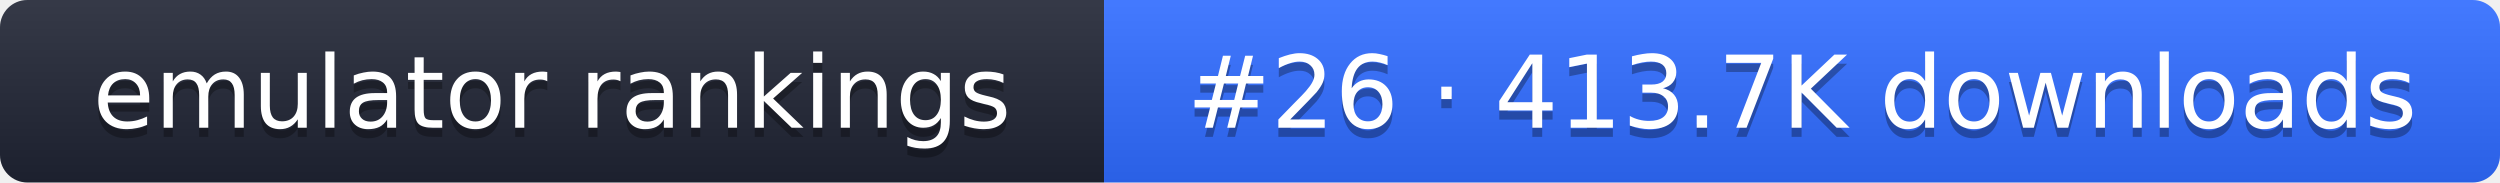
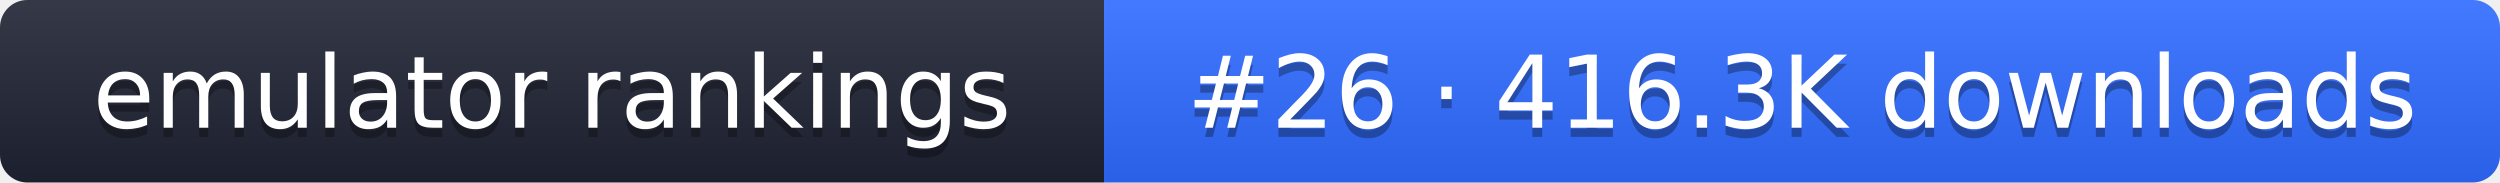
- <svg xmlns="http://www.w3.org/2000/svg" width="274" height="20" role="img" aria-label="emulator rankings: #26 · 413.7K downloads">
+ <svg xmlns="http://www.w3.org/2000/svg" width="274" height="20" role="img" aria-label="emulator rankings: #26 · 416.3K downloads">
  <linearGradient id="g" x2="0" y2="100%">
    <stop offset="0" stop-color="#fff" stop-opacity=".1" />
    <stop offset="1" stop-opacity=".1" />
  </linearGradient>
  <clipPath id="r">
    <rect width="274" height="20" rx="3" fill="#fff" />
  </clipPath>
  <g clip-path="url(#r)">
    <rect width="121" height="20" fill="#1f2433" />
    <rect x="121" width="153" height="20" fill="#2f6bff" />
    <rect width="274" height="20" fill="url(#g)" />
  </g>
  <g fill="#fff" text-anchor="middle" font-family="Verdana,DejaVu Sans,sans-serif" font-size="11">
    <text x="60.5" y="15" fill="#010101" fill-opacity=".3">emulator rankings</text>
    <text x="60.5" y="14">emulator rankings</text>
-     <text x="197.5" y="15" fill="#010101" fill-opacity=".3">#26 · 413.7K downloads</text>
-     <text x="197.5" y="14">#26 · 413.7K downloads</text>
+     <text x="197.5" y="15" fill="#010101" fill-opacity=".3">#26 · 416.3K downloads</text>
+     <text x="197.5" y="14">#26 · 416.3K downloads</text>
  </g>
</svg>
